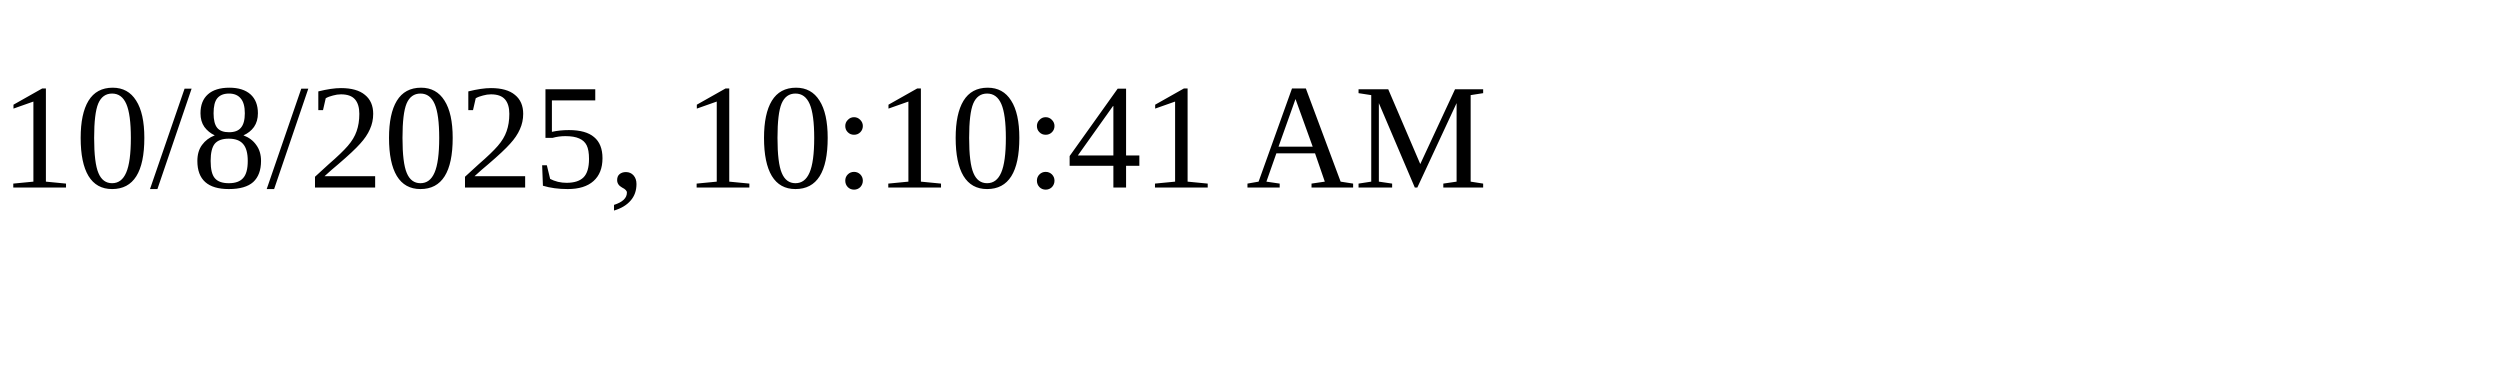
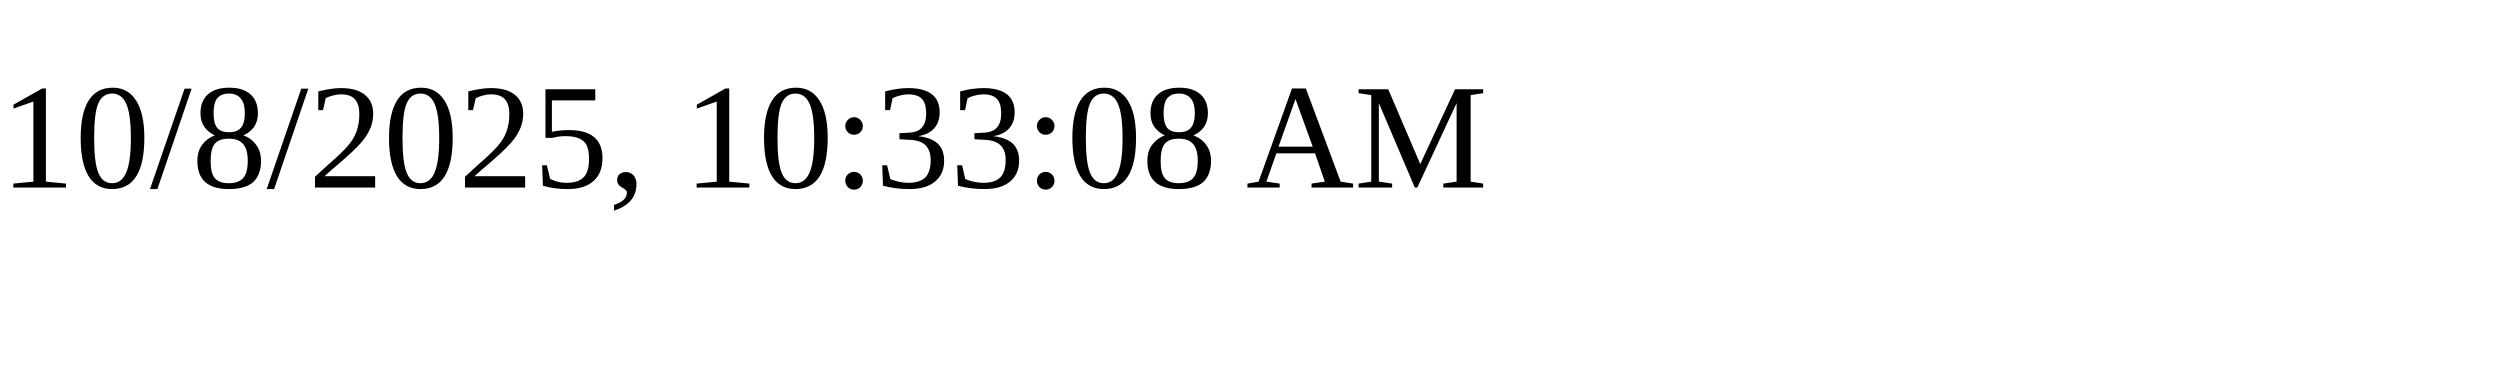
<svg xmlns="http://www.w3.org/2000/svg" height="30" width="200">
-   <text x="0" y="15">10/8/2025, 10:10:41 AM</text>
+   <text x="0" y="15">10/8/2025, 10:33:08 AM</text>
</svg>
